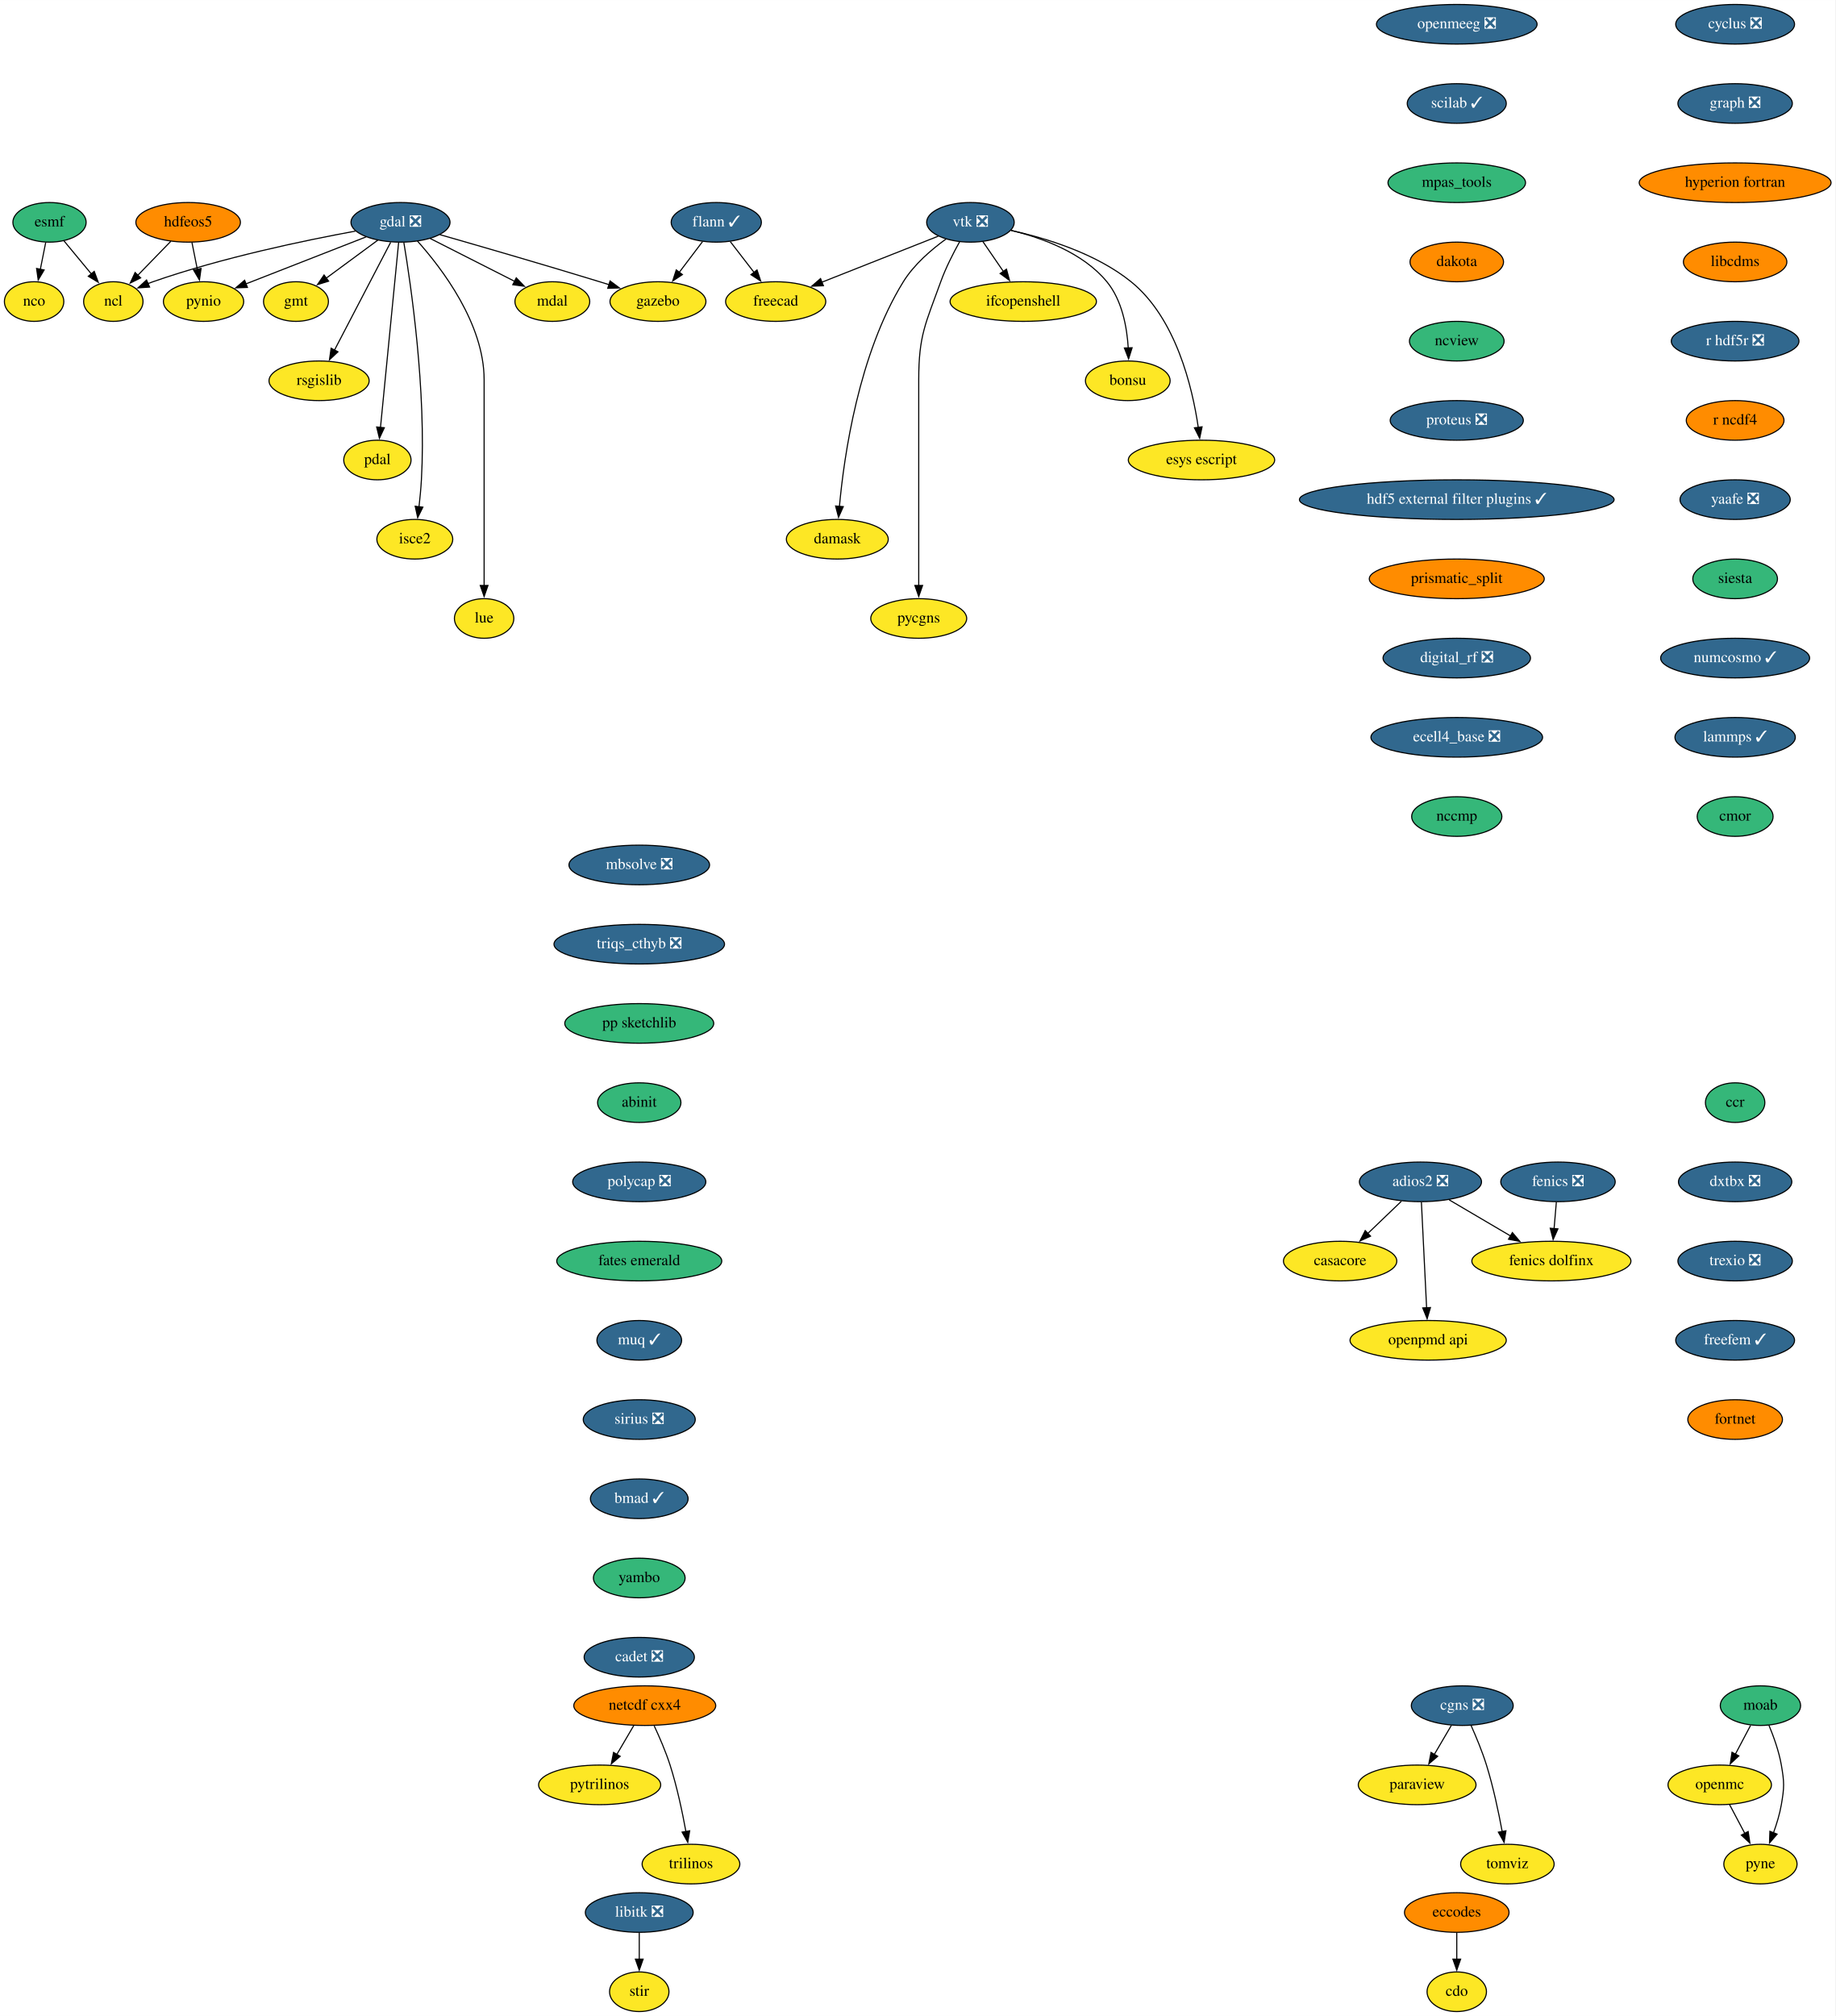
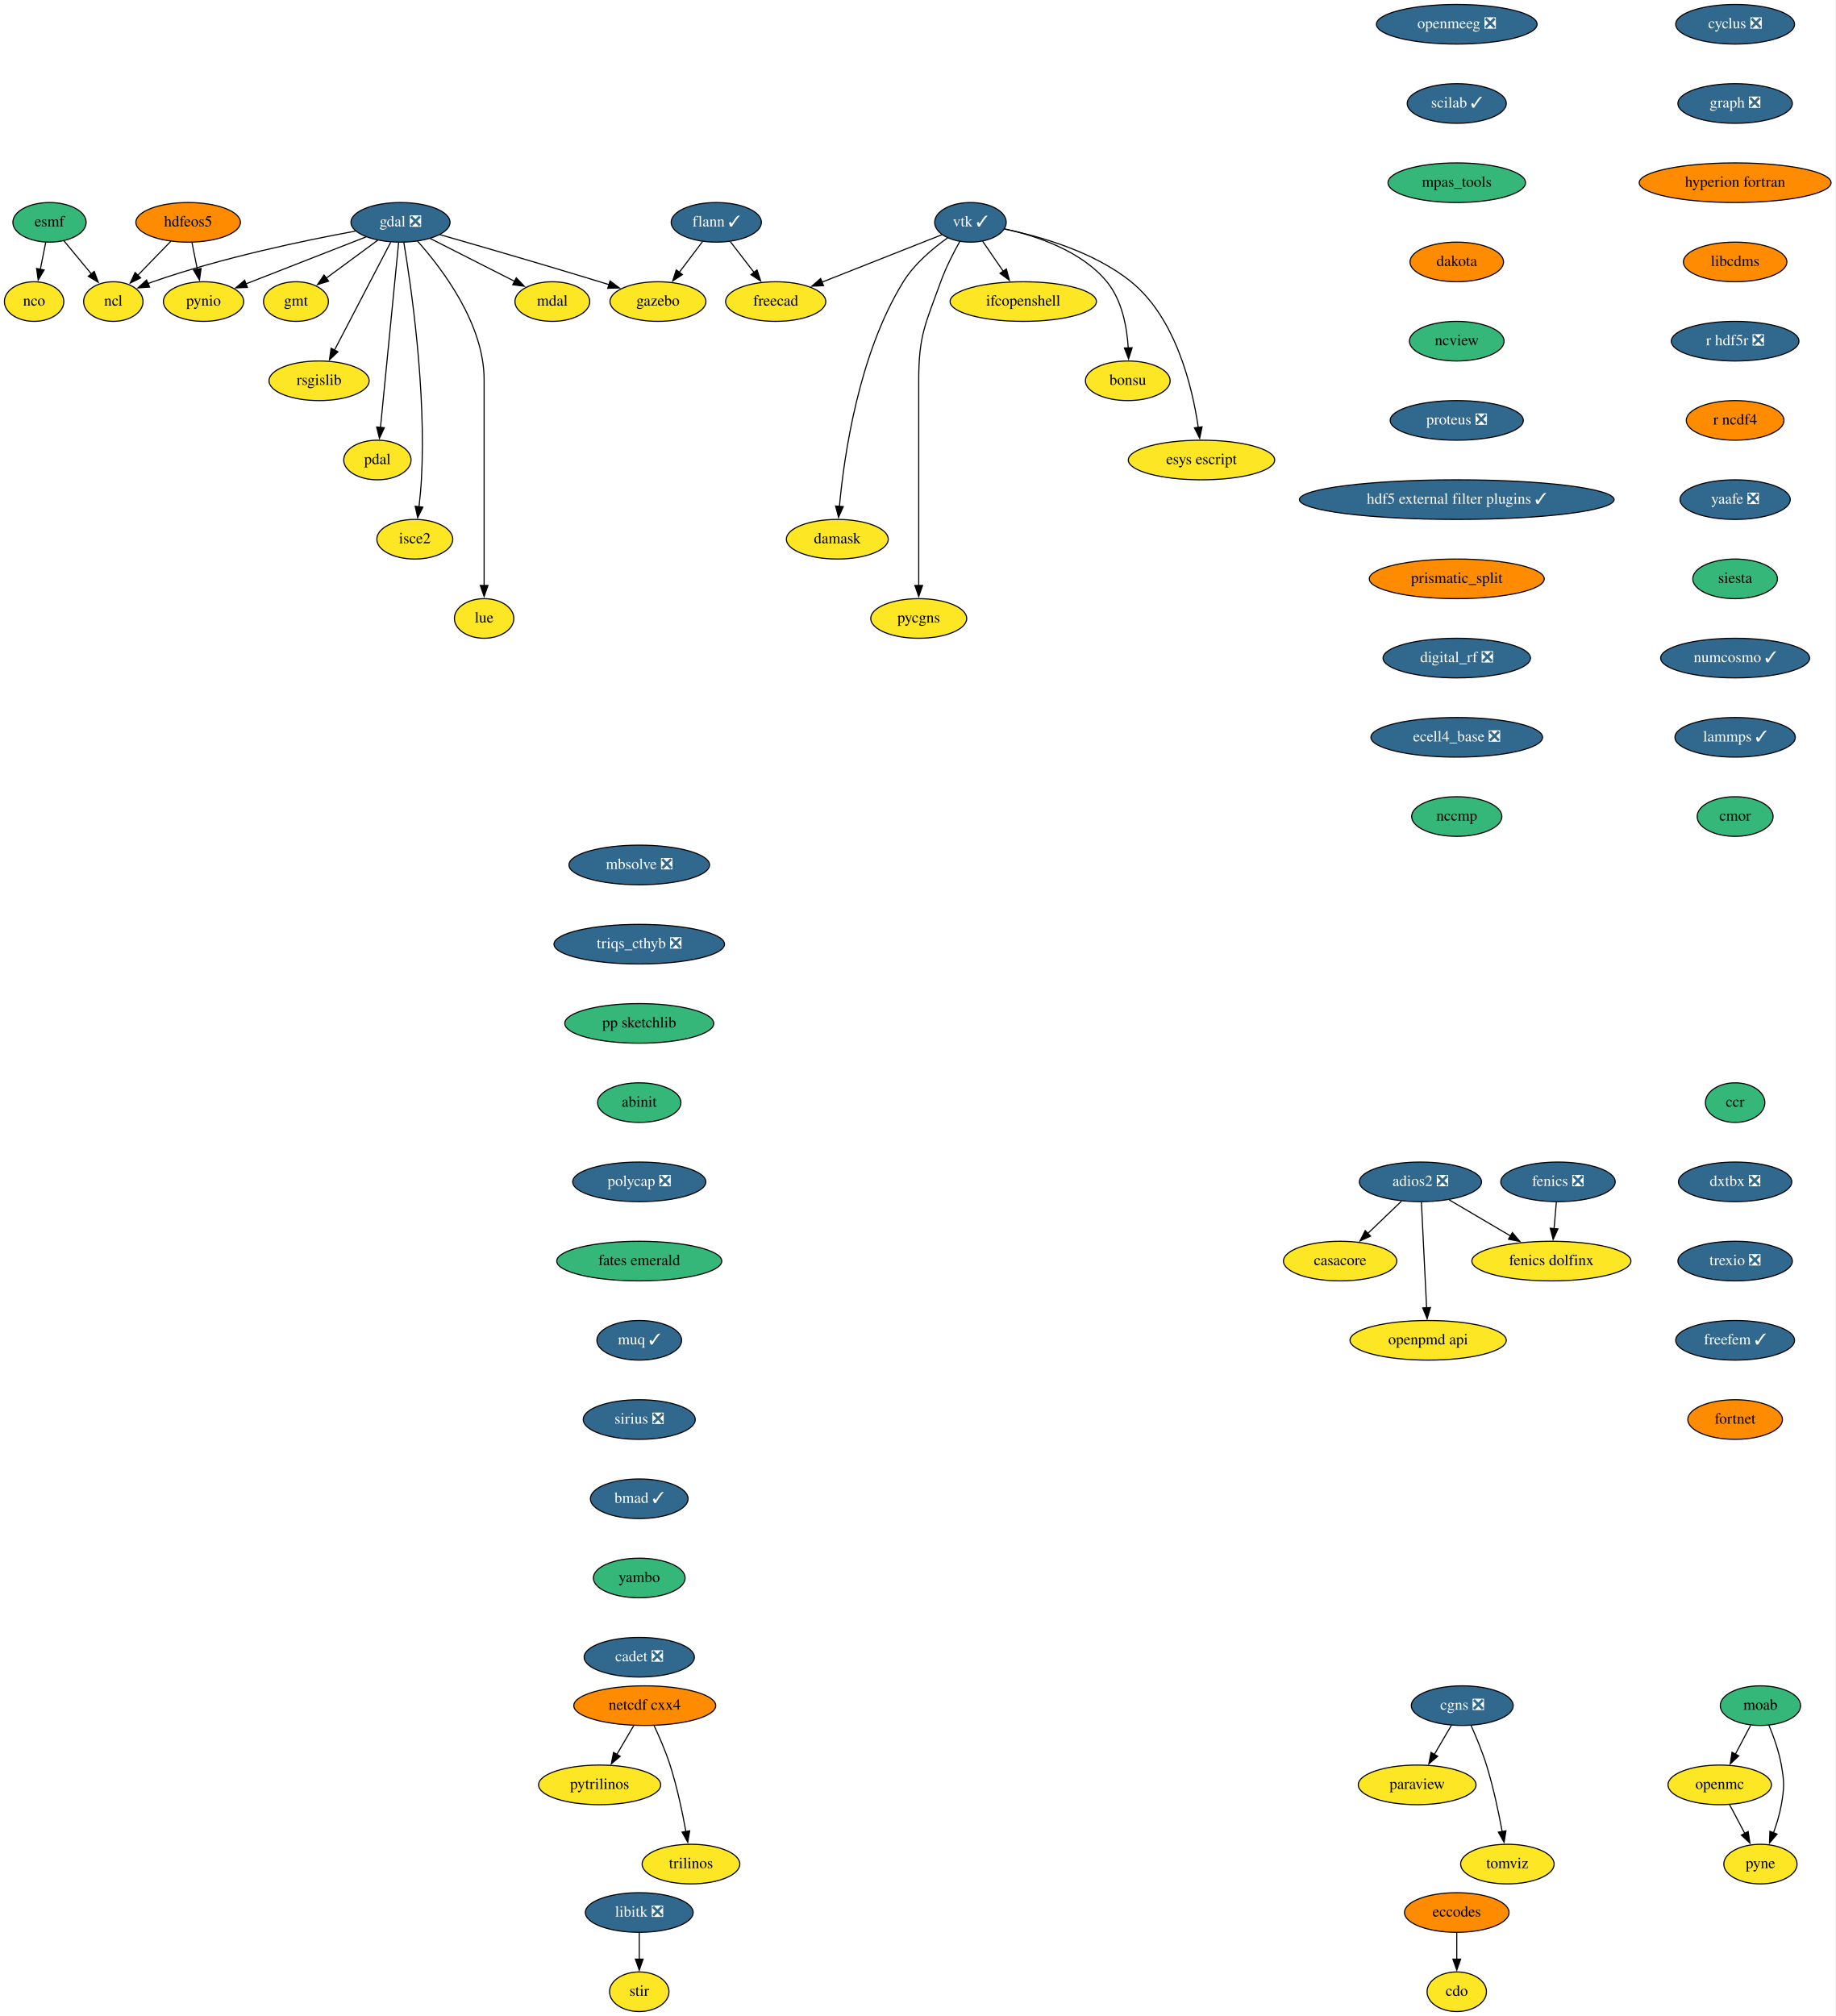
<svg xmlns="http://www.w3.org/2000/svg" xmlns:xlink="http://www.w3.org/1999/xlink" width="1668pt" height="1832pt" viewBox="0.00 0.00 1668.09 1832.00">
  <g id="graph0" class="graph" transform="scale(1 1) rotate(0) translate(4 1828)">
    <polygon fill="white" stroke="none" points="-4,4 -4,-1828 1664.09,-1828 1664.09,4 -4,4" />
    <g id="node1" class="node">
      <g id="a_node1">
        <a xlink:href="https://github.com/conda-forge/casacore-feedstock" xlink:title="casacore">
          <ellipse fill="#fde725" stroke="black" cx="1214" cy="-682" rx="51.5" ry="18" />
          <text text-anchor="middle" x="1214" y="-678.3" font-family="Times,serif" font-size="14.00">casacore</text>
        </a>
      </g>
    </g>
    <g id="node2" class="node">
      <g id="a_node2">
        <a xlink:href="https://github.com/conda-forge/cdo-feedstock" xlink:title="cdo">
          <ellipse fill="#fde725" stroke="black" cx="1320" cy="-18" rx="27" ry="18" />
          <text text-anchor="middle" x="1320" y="-14.3" font-family="Times,serif" font-size="14.00">cdo</text>
        </a>
      </g>
    </g>
    <g id="node3" class="node">
      <g id="a_node3">
        <a xlink:href="https://github.com/conda-forge/cyclus-feedstock/pull/67" xlink:title="cyclus ❎">
          <ellipse fill="#31688e" stroke="black" cx="1573" cy="-1806" rx="54" ry="18" />
          <text text-anchor="middle" x="1573" y="-1802.3" font-family="Times,serif" font-size="14.00" fill="white">cyclus ❎</text>
        </a>
      </g>
    </g>
    <g id="node4" class="node">
      <g id="a_node4">
        <a xlink:href="https://github.com/conda-forge/graph-feedstock/pull/8" xlink:title="graph ❎">
          <ellipse fill="#31688e" stroke="black" cx="1573" cy="-1734" rx="52" ry="18" />
          <text text-anchor="middle" x="1573" y="-1730.3" font-family="Times,serif" font-size="14.00" fill="white">graph ❎</text>
        </a>
      </g>
    </g>
    <g id="node22" class="node">
      <g id="a_node22">
        <a xlink:href="https://github.com/conda-forge/hyperion-fortran-feedstock" xlink:title="hyperion fortran">
          <ellipse fill="#ff8c00" stroke="black" cx="1573" cy="-1662" rx="87.18" ry="18" />
          <text text-anchor="middle" x="1573" y="-1658.3" font-family="Times,serif" font-size="14.00">hyperion fortran</text>
        </a>
      </g>
    </g>
    <g id="node5" class="node">
      <g id="a_node5">
        <a xlink:href="https://github.com/conda-forge/eccodes-feedstock" xlink:title="eccodes">
          <ellipse fill="#ff8c00" stroke="black" cx="1320" cy="-90" rx="47.5" ry="18" />
          <text text-anchor="middle" x="1320" y="-86.3" font-family="Times,serif" font-size="14.00">eccodes</text>
        </a>
      </g>
    </g>
    <g id="edge2" class="edge">
      <path fill="none" stroke="black" d="M1320,-71.7C1320,-64.41 1320,-55.73 1320,-47.54" />
      <polygon fill="black" stroke="black" points="1323.5,-47.62 1320,-37.62 1316.5,-47.62 1323.5,-47.62" />
    </g>
    <g id="node6" class="node">
      <g id="a_node6">
        <a xlink:href="https://github.com/conda-forge/esmf-feedstock" xlink:title="esmf">
          <ellipse fill="#35b779" stroke="black" cx="41" cy="-1626" rx="33.29" ry="18" />
          <text text-anchor="middle" x="41" y="-1622.3" font-family="Times,serif" font-size="14.00">esmf</text>
        </a>
      </g>
    </g>
    <g id="node7" class="node">
      <g id="a_node7">
        <a xlink:href="https://github.com/conda-forge/ncl-feedstock" xlink:title="ncl">
          <ellipse fill="#fde725" stroke="black" cx="99" cy="-1554" rx="27" ry="18" />
          <text text-anchor="middle" x="99" y="-1550.3" font-family="Times,serif" font-size="14.00">ncl</text>
        </a>
      </g>
    </g>
    <g id="edge3" class="edge">
      <path fill="none" stroke="black" d="M54.16,-1609.12C61.53,-1600.22 70.87,-1588.95 79.11,-1579" />
      <polygon fill="black" stroke="black" points="81.64,-1581.44 85.32,-1571.51 76.25,-1576.97 81.64,-1581.44" />
    </g>
    <g id="node8" class="node">
      <g id="a_node8">
        <a xlink:href="https://github.com/conda-forge/nco-feedstock" xlink:title="nco">
          <ellipse fill="#fde725" stroke="black" cx="27" cy="-1554" rx="27" ry="18" />
          <text text-anchor="middle" x="27" y="-1550.3" font-family="Times,serif" font-size="14.00">nco</text>
        </a>
      </g>
    </g>
    <g id="edge4" class="edge">
      <path fill="none" stroke="black" d="M37.54,-1607.7C36.06,-1600.32 34.3,-1591.52 32.65,-1583.25" />
      <polygon fill="black" stroke="black" points="36.11,-1582.71 30.72,-1573.59 29.25,-1584.08 36.11,-1582.71" />
    </g>
    <g id="node9" class="node">
      <g id="a_node9">
        <a xlink:href="https://github.com/conda-forge/fenics-feedstock/pull/174" xlink:title="fenics ❎">
          <ellipse fill="#31688e" stroke="black" cx="1412" cy="-754" rx="52" ry="18" />
          <text text-anchor="middle" x="1412" y="-750.3" font-family="Times,serif" font-size="14.00" fill="white">fenics ❎</text>
        </a>
      </g>
    </g>
    <g id="node10" class="node">
      <g id="a_node10">
        <a xlink:href="https://github.com/conda-forge/fenics-dolfinx-feedstock" xlink:title="fenics dolfinx">
          <ellipse fill="#fde725" stroke="black" cx="1406" cy="-682" rx="72.29" ry="18" />
          <text text-anchor="middle" x="1406" y="-678.3" font-family="Times,serif" font-size="14.00">fenics dolfinx</text>
        </a>
      </g>
    </g>
    <g id="edge5" class="edge">
      <path fill="none" stroke="black" d="M1410.52,-735.7C1409.89,-728.41 1409.15,-719.73 1408.45,-711.54" />
      <polygon fill="black" stroke="black" points="1411.94,-711.28 1407.6,-701.61 1404.96,-711.87 1411.94,-711.28" />
    </g>
    <g id="node11" class="node">
      <g id="a_node11">
        <a xlink:href="https://github.com/conda-forge/flann-feedstock/pull/35" xlink:title="flann ✓">
          <ellipse fill="#31688e" stroke="black" cx="647" cy="-1626" rx="41" ry="18" />
          <text text-anchor="middle" x="647" y="-1622.3" font-family="Times,serif" font-size="14.00" fill="white">flann ✓</text>
        </a>
      </g>
    </g>
    <g id="node12" class="node">
      <g id="a_node12">
        <a xlink:href="https://github.com/conda-forge/freecad-feedstock" xlink:title="freecad">
          <ellipse fill="#fde725" stroke="black" cx="701" cy="-1554" rx="45.5" ry="18" />
          <text text-anchor="middle" x="701" y="-1550.3" font-family="Times,serif" font-size="14.00">freecad</text>
        </a>
      </g>
    </g>
    <g id="edge6" class="edge">
      <path fill="none" stroke="black" d="M659.8,-1608.41C666.25,-1600.04 674.22,-1589.71 681.43,-1580.37" />
      <polygon fill="black" stroke="black" points="684.03,-1582.72 687.37,-1572.67 678.49,-1578.45 684.03,-1582.72" />
    </g>
    <g id="node13" class="node">
      <g id="a_node13">
        <a xlink:href="https://github.com/conda-forge/gazebo-feedstock" xlink:title="gazebo">
          <ellipse fill="#fde725" stroke="black" cx="594" cy="-1554" rx="43.59" ry="18" />
          <text text-anchor="middle" x="594" y="-1550.3" font-family="Times,serif" font-size="14.00">gazebo</text>
        </a>
      </g>
    </g>
    <g id="edge7" class="edge">
      <path fill="none" stroke="black" d="M634.44,-1608.41C628.1,-1600.04 620.28,-1589.71 613.21,-1580.37" />
      <polygon fill="black" stroke="black" points="616.21,-1578.54 607.38,-1572.68 610.63,-1582.76 616.21,-1578.54" />
    </g>
    <g id="node14" class="node">
      <g id="a_node14">
        <a xlink:href="https://github.com/conda-forge/gdal-feedstock/pull/738" xlink:title="gdal ❎">
          <ellipse fill="#31688e" stroke="black" cx="360" cy="-1626" rx="45" ry="18" />
          <text text-anchor="middle" x="360" y="-1622.3" font-family="Times,serif" font-size="14.00" fill="white">gdal ❎</text>
        </a>
      </g>
    </g>
    <g id="edge8" class="edge">
      <path fill="none" stroke="black" d="M319.03,-1618.03C273.37,-1609.65 197.7,-1593.92 135,-1572 133.45,-1571.46 131.88,-1570.87 130.3,-1570.25" />
      <polygon fill="black" stroke="black" points="131.97,-1567.16 121.4,-1566.42 129.2,-1573.59 131.97,-1567.16" />
    </g>
    <g id="edge9" class="edge">
      <path fill="none" stroke="black" d="M395.8,-1614.81C432.37,-1604.33 490.76,-1587.41 541,-1572 543.75,-1571.16 546.57,-1570.28 549.42,-1569.39" />
      <polygon fill="black" stroke="black" points="550.47,-1572.73 558.95,-1566.38 548.36,-1566.05 550.47,-1572.73" />
    </g>
    <g id="node15" class="node">
      <g id="a_node15">
        <a xlink:href="https://github.com/conda-forge/gmt-feedstock" xlink:title="gmt">
          <ellipse fill="#fde725" stroke="black" cx="265" cy="-1554" rx="29.5" ry="18" />
          <text text-anchor="middle" x="265" y="-1550.3" font-family="Times,serif" font-size="14.00">gmt</text>
        </a>
      </g>
    </g>
    <g id="edge10" class="edge">
      <path fill="none" stroke="black" d="M339.39,-1609.81C325.56,-1599.62 307.2,-1586.09 292.18,-1575.02" />
      <polygon fill="black" stroke="black" points="294.67,-1572.52 284.54,-1569.4 290.52,-1578.15 294.67,-1572.52" />
    </g>
    <g id="node16" class="node">
      <g id="a_node16">
        <a xlink:href="https://github.com/conda-forge/pynio-feedstock" xlink:title="pynio">
          <ellipse fill="#fde725" stroke="black" cx="181" cy="-1554" rx="36.5" ry="18" />
          <text text-anchor="middle" x="181" y="-1550.3" font-family="Times,serif" font-size="14.00">pynio</text>
        </a>
      </g>
    </g>
    <g id="edge11" class="edge">
      <path fill="none" stroke="black" d="M328.82,-1612.81C298.4,-1600.91 252.07,-1582.79 219.4,-1570.02" />
      <polygon fill="black" stroke="black" points="220.88,-1566.84 210.29,-1566.46 218.33,-1573.36 220.88,-1566.84" />
    </g>
    <g id="node17" class="node">
      <g id="a_node17">
        <a xlink:href="https://github.com/conda-forge/rsgislib-feedstock" xlink:title="rsgislib">
          <ellipse fill="#fde725" stroke="black" cx="286" cy="-1482" rx="45.5" ry="18" />
          <text text-anchor="middle" x="286" y="-1478.3" font-family="Times,serif" font-size="14.00">rsgislib</text>
        </a>
      </g>
    </g>
    <g id="edge12" class="edge">
      <path fill="none" stroke="black" d="M351.07,-1607.87C338.39,-1583.54 315.04,-1538.73 300.03,-1509.93" />
      <polygon fill="black" stroke="black" points="303.15,-1508.34 295.43,-1501.09 296.95,-1511.58 303.15,-1508.34" />
    </g>
    <g id="node18" class="node">
      <g id="a_node18">
        <a xlink:href="https://github.com/conda-forge/pdal-feedstock" xlink:title="pdal">
          <ellipse fill="#fde725" stroke="black" cx="339" cy="-1410" rx="30.59" ry="18" />
          <text text-anchor="middle" x="339" y="-1406.3" font-family="Times,serif" font-size="14.00">pdal</text>
        </a>
      </g>
    </g>
    <g id="edge13" class="edge">
      <path fill="none" stroke="black" d="M358.32,-1607.85C354.72,-1571.14 346.23,-1484.66 341.8,-1439.53" />
      <polygon fill="black" stroke="black" points="345.3,-1439.35 340.84,-1429.74 338.33,-1440.03 345.3,-1439.35" />
    </g>
    <g id="node19" class="node">
      <g id="a_node19">
        <a xlink:href="https://github.com/conda-forge/isce2-feedstock" xlink:title="isce2">
          <ellipse fill="#fde725" stroke="black" cx="373" cy="-1338" rx="34.5" ry="18" />
          <text text-anchor="middle" x="373" y="-1334.3" font-family="Times,serif" font-size="14.00">isce2</text>
        </a>
      </g>
    </g>
    <g id="edge14" class="edge">
      <path fill="none" stroke="black" d="M363.03,-1607.77C369.47,-1569.18 383.56,-1472.84 379,-1392 378.55,-1384.02 377.72,-1375.39 376.82,-1367.47" />
      <polygon fill="black" stroke="black" points="380.31,-1367.15 375.62,-1357.65 373.36,-1368 380.31,-1367.15" />
    </g>
    <g id="node20" class="node">
      <g id="a_node20">
        <a xlink:href="https://github.com/conda-forge/lue-feedstock" xlink:title="lue">
          <ellipse fill="#fde725" stroke="black" cx="436" cy="-1266" rx="27" ry="18" />
          <text text-anchor="middle" x="436" y="-1262.3" font-family="Times,serif" font-size="14.00">lue</text>
        </a>
      </g>
    </g>
    <g id="edge15" class="edge">
      <path fill="none" stroke="black" d="M375.38,-1609.02C397.59,-1584.19 436,-1533.89 436,-1483 436,-1483 436,-1483 436,-1409 436,-1369.74 436,-1324.38 436,-1295.69" />
      <polygon fill="black" stroke="black" points="439.5,-1296 436,-1286 432.5,-1296 439.5,-1296" />
    </g>
    <g id="node21" class="node">
      <g id="a_node21">
        <a xlink:href="https://github.com/conda-forge/mdal-feedstock" xlink:title="mdal">
          <ellipse fill="#fde725" stroke="black" cx="498" cy="-1554" rx="34" ry="18" />
          <text text-anchor="middle" x="498" y="-1550.3" font-family="Times,serif" font-size="14.00">mdal</text>
        </a>
      </g>
    </g>
    <g id="edge16" class="edge">
      <path fill="none" stroke="black" d="M386.94,-1611.34C408.94,-1600.18 440.17,-1584.34 463.91,-1572.29" />
      <polygon fill="black" stroke="black" points="465.22,-1575.55 472.55,-1567.91 462.05,-1569.31 465.22,-1575.55" />
    </g>
    <g id="node24" class="node">
      <g id="a_node24">
        <a xlink:href="https://github.com/conda-forge/libcdms-feedstock" xlink:title="libcdms">
          <ellipse fill="#ff8c00" stroke="black" cx="1573" cy="-1590" rx="47" ry="18" />
          <text text-anchor="middle" x="1573" y="-1586.3" font-family="Times,serif" font-size="14.00">libcdms</text>
        </a>
      </g>
    </g>
    <g id="node23" class="node">
      <g id="a_node23">
        <a xlink:href="https://github.com/conda-forge/hdfeos5-feedstock" xlink:title="hdfeos5">
          <ellipse fill="#ff8c00" stroke="black" cx="167" cy="-1626" rx="47.5" ry="18" />
          <text text-anchor="middle" x="167" y="-1622.3" font-family="Times,serif" font-size="14.00">hdfeos5</text>
        </a>
      </g>
    </g>
    <g id="edge18" class="edge">
      <path fill="none" stroke="black" d="M151.23,-1608.76C142.28,-1599.55 130.94,-1587.87 121.11,-1577.76" />
      <polygon fill="black" stroke="black" points="123.83,-1575.54 114.35,-1570.8 118.81,-1580.41 123.83,-1575.54" />
    </g>
    <g id="edge19" class="edge">
      <path fill="none" stroke="black" d="M170.46,-1607.7C171.94,-1600.32 173.7,-1591.52 175.35,-1583.25" />
      <polygon fill="black" stroke="black" points="178.75,-1584.08 177.28,-1573.59 171.89,-1582.71 178.75,-1584.08" />
    </g>
    <g id="node25" class="node">
      <g id="a_node25">
        <a xlink:href="https://github.com/conda-forge/r-hdf5r-feedstock/pull/28" xlink:title="r hdf5r ❎">
          <ellipse fill="#31688e" stroke="black" cx="1573" cy="-1518" rx="58" ry="18" />
          <text text-anchor="middle" x="1573" y="-1514.3" font-family="Times,serif" font-size="14.00" fill="white">r hdf5r ❎</text>
        </a>
      </g>
    </g>
    <g id="node35" class="node">
      <g id="a_node35">
        <a xlink:href="https://github.com/conda-forge/r-ncdf4-feedstock" xlink:title="r ncdf4">
          <ellipse fill="#ff8c00" stroke="black" cx="1573" cy="-1446" rx="44.39" ry="18" />
          <text text-anchor="middle" x="1573" y="-1442.3" font-family="Times,serif" font-size="14.00">r ncdf4</text>
        </a>
      </g>
    </g>
    <g id="node26" class="node">
      <g id="a_node26">
        <a xlink:href="https://github.com/conda-forge/libitk-feedstock/pull/81" xlink:title="libitk ❎">
          <ellipse fill="#31688e" stroke="black" cx="577" cy="-90" rx="48.99" ry="18" />
          <text text-anchor="middle" x="577" y="-86.3" font-family="Times,serif" font-size="14.00" fill="white">libitk ❎</text>
        </a>
      </g>
    </g>
    <g id="node27" class="node">
      <g id="a_node27">
        <a xlink:href="https://github.com/conda-forge/stir-feedstock" xlink:title="stir">
          <ellipse fill="#fde725" stroke="black" cx="577" cy="-18" rx="27" ry="18" />
          <text text-anchor="middle" x="577" y="-14.3" font-family="Times,serif" font-size="14.00">stir</text>
        </a>
      </g>
    </g>
    <g id="edge22" class="edge">
      <path fill="none" stroke="black" d="M577,-71.7C577,-64.41 577,-55.73 577,-47.54" />
      <polygon fill="black" stroke="black" points="580.5,-47.62 577,-37.62 573.5,-47.62 580.5,-47.62" />
    </g>
    <g id="node28" class="node">
      <g id="a_node28">
        <a xlink:href="https://github.com/conda-forge/moab-feedstock" xlink:title="moab">
          <ellipse fill="#35b779" stroke="black" cx="1596" cy="-278" rx="36.5" ry="18" />
          <text text-anchor="middle" x="1596" y="-274.3" font-family="Times,serif" font-size="14.00">moab</text>
        </a>
      </g>
    </g>
    <g id="node29" class="node">
      <g id="a_node29">
        <a xlink:href="https://github.com/conda-forge/openmc-feedstock" xlink:title="openmc">
          <ellipse fill="#fde725" stroke="black" cx="1559" cy="-206" rx="47" ry="18" />
          <text text-anchor="middle" x="1559" y="-202.3" font-family="Times,serif" font-size="14.00">openmc</text>
        </a>
      </g>
    </g>
    <g id="edge23" class="edge">
      <path fill="none" stroke="black" d="M1587.04,-260.05C1582.86,-252.14 1577.79,-242.54 1573.11,-233.69" />
      <polygon fill="black" stroke="black" points="1576.35,-232.33 1568.58,-225.13 1570.16,-235.6 1576.35,-232.33" />
    </g>
    <g id="node30" class="node">
      <g id="a_node30">
        <a xlink:href="https://github.com/conda-forge/pyne-feedstock" xlink:title="pyne">
          <ellipse fill="#fde725" stroke="black" cx="1596" cy="-134" rx="33.29" ry="18" />
          <text text-anchor="middle" x="1596" y="-130.3" font-family="Times,serif" font-size="14.00">pyne</text>
        </a>
      </g>
    </g>
    <g id="edge24" class="edge">
      <path fill="none" stroke="black" d="M1603.7,-260.22C1607.96,-249.99 1612.82,-236.52 1615,-224 1617.74,-208.24 1617.74,-203.76 1615,-188 1613.52,-179.49 1610.8,-170.54 1607.87,-162.47" />
      <polygon fill="black" stroke="black" points="1611.14,-161.23 1604.25,-153.19 1604.62,-163.78 1611.14,-161.23" />
    </g>
    <g id="edge25" class="edge">
      <path fill="none" stroke="black" d="M1567.96,-188.05C1572.14,-180.14 1577.21,-170.54 1581.89,-161.69" />
      <polygon fill="black" stroke="black" points="1584.84,-163.6 1586.42,-153.13 1578.65,-160.33 1584.84,-163.6" />
    </g>
    <g id="node31" class="node">
      <g id="a_node31">
        <a xlink:href="https://github.com/conda-forge/netcdf-cxx4-feedstock" xlink:title="netcdf cxx4">
          <ellipse fill="#ff8c00" stroke="black" cx="582" cy="-278" rx="64.5" ry="18" />
          <text text-anchor="middle" x="582" y="-274.3" font-family="Times,serif" font-size="14.00">netcdf cxx4</text>
        </a>
      </g>
    </g>
    <g id="node32" class="node">
      <g id="a_node32">
        <a xlink:href="https://github.com/conda-forge/pytrilinos-feedstock" xlink:title="pytrilinos">
          <ellipse fill="#fde725" stroke="black" cx="541" cy="-206" rx="55.49" ry="18" />
          <text text-anchor="middle" x="541" y="-202.3" font-family="Times,serif" font-size="14.00">pytrilinos</text>
        </a>
      </g>
    </g>
    <g id="edge26" class="edge">
      <path fill="none" stroke="black" d="M572.08,-260.05C567.44,-252.14 561.82,-242.54 556.63,-233.69" />
      <polygon fill="black" stroke="black" points="559.67,-231.95 551.6,-225.1 553.63,-235.49 559.67,-231.95" />
    </g>
    <g id="node33" class="node">
      <g id="a_node33">
        <a xlink:href="https://github.com/conda-forge/trilinos-feedstock" xlink:title="trilinos">
          <ellipse fill="#fde725" stroke="black" cx="624" cy="-134" rx="44.39" ry="18" />
          <text text-anchor="middle" x="624" y="-130.3" font-family="Times,serif" font-size="14.00">trilinos</text>
        </a>
      </g>
    </g>
    <g id="edge27" class="edge">
      <path fill="none" stroke="black" d="M590.56,-259.67C595.33,-249.48 601.08,-236.23 605,-224 611.34,-204.19 616.18,-181.23 619.39,-163.59" />
      <polygon fill="black" stroke="black" points="622.83,-164.27 621.09,-153.82 615.93,-163.07 622.83,-164.27" />
    </g>
    <g id="node34" class="node">
      <g id="a_node34">
        <a xlink:href="https://github.com/conda-forge/paraview-feedstock" xlink:title="paraview">
          <ellipse fill="#fde725" stroke="black" cx="1284" cy="-206" rx="53.5" ry="18" />
          <text text-anchor="middle" x="1284" y="-202.3" font-family="Times,serif" font-size="14.00">paraview</text>
        </a>
      </g>
    </g>
    <g id="node36" class="node">
      <g id="a_node36">
        <a xlink:href="https://github.com/conda-forge/yaafe-feedstock/pull/22" xlink:title="yaafe ❎">
          <ellipse fill="#31688e" stroke="black" cx="1573" cy="-1374" rx="50.09" ry="18" />
          <text text-anchor="middle" x="1573" y="-1370.3" font-family="Times,serif" font-size="14.00" fill="white">yaafe ❎</text>
        </a>
      </g>
    </g>
    <g id="node37" class="node">
      <g id="a_node37">
        <a xlink:href="https://github.com/conda-forge/siesta-feedstock" xlink:title="siesta">
          <ellipse fill="#35b779" stroke="black" cx="1573" cy="-1302" rx="38.5" ry="18" />
          <text text-anchor="middle" x="1573" y="-1298.3" font-family="Times,serif" font-size="14.00">siesta</text>
        </a>
      </g>
    </g>
    <g id="node38" class="node">
      <g id="a_node38">
        <a xlink:href="https://github.com/conda-forge/numcosmo-feedstock/pull/32" xlink:title="numcosmo ✓">
          <ellipse fill="#31688e" stroke="black" cx="1573" cy="-1230" rx="67.69" ry="18" />
          <text text-anchor="middle" x="1573" y="-1226.3" font-family="Times,serif" font-size="14.00" fill="white">numcosmo ✓</text>
        </a>
      </g>
    </g>
    <g id="node45" class="node">
      <g id="a_node45">
        <a xlink:href="https://github.com/conda-forge/lammps-feedstock/pull/139" xlink:title="lammps ✓">
          <ellipse fill="#31688e" stroke="black" cx="1573" cy="-1158" rx="54.69" ry="18" />
          <text text-anchor="middle" x="1573" y="-1154.3" font-family="Times,serif" font-size="14.00" fill="white">lammps ✓</text>
        </a>
      </g>
    </g>
    <g id="node39" class="node">
      <g id="a_node39">
-         <a xlink:href="https://github.com/conda-forge/vtk-feedstock/pull/289" xlink:title="vtk ❎">
-           <ellipse fill="#31688e" stroke="black" cx="878" cy="-1626" rx="39.79" ry="18" />
-           <text text-anchor="middle" x="878" y="-1622.3" font-family="Times,serif" font-size="14.00" fill="white">vtk ❎</text>
+         <a xlink:href="https://github.com/conda-forge/vtk-feedstock/pull/289" xlink:title="vtk ✓">
+           <ellipse fill="#31688e" stroke="black" cx="878" cy="-1626" rx="32.5" ry="18" />
+           <text text-anchor="middle" x="878" y="-1622.3" font-family="Times,serif" font-size="14.00" fill="white">vtk ✓</text>
        </a>
      </g>
    </g>
    <g id="edge32" class="edge">
-       <path fill="none" stroke="black" d="M848.77,-1613.44C819.93,-1602.03 775.53,-1584.47 742.93,-1571.58" />
-       <polygon fill="black" stroke="black" points="744.35,-1568.38 733.77,-1567.96 741.78,-1574.89 744.35,-1568.38" />
+       <path fill="none" stroke="black" d="M852.26,-1614.82C823.63,-1603.5 776.93,-1585.03 742.98,-1571.6" />
+       <polygon fill="black" stroke="black" points="744.44,-1568.42 733.85,-1567.99 741.87,-1574.93 744.44,-1568.42" />
    </g>
    <g id="node40" class="node">
      <g id="a_node40">
        <a xlink:href="https://github.com/conda-forge/ifcopenshell-feedstock" xlink:title="ifcopenshell">
          <ellipse fill="#fde725" stroke="black" cx="926" cy="-1554" rx="66.5" ry="18" />
          <text text-anchor="middle" x="926" y="-1550.3" font-family="Times,serif" font-size="14.00">ifcopenshell</text>
        </a>
      </g>
    </g>
    <g id="edge33" class="edge">
-       <path fill="none" stroke="black" d="M889.38,-1608.41C894.91,-1600.34 901.7,-1590.43 907.93,-1581.35" />
-       <polygon fill="black" stroke="black" points="910.75,-1583.43 913.52,-1573.2 904.98,-1579.47 910.75,-1583.43" />
+       <path fill="none" stroke="black" d="M889.13,-1608.76C894.66,-1600.7 901.49,-1590.74 907.76,-1581.6" />
+       <polygon fill="black" stroke="black" points="910.63,-1583.6 913.4,-1573.37 904.86,-1579.64 910.63,-1583.6" />
    </g>
    <g id="node41" class="node">
      <g id="a_node41">
        <a xlink:href="https://github.com/conda-forge/bonsu-feedstock" xlink:title="bonsu">
          <ellipse fill="#fde725" stroke="black" cx="1021" cy="-1482" rx="38.5" ry="18" />
          <text text-anchor="middle" x="1021" y="-1478.3" font-family="Times,serif" font-size="14.00">bonsu</text>
        </a>
      </g>
    </g>
    <g id="edge34" class="edge">
-       <path fill="none" stroke="black" d="M914.98,-1618.67C943,-1611.92 980.28,-1598.39 1002,-1572 1015.82,-1555.21 1020.27,-1530.74 1021.43,-1511.71" />
+       <path fill="none" stroke="black" d="M909.08,-1620.03C937.56,-1613.8 978.72,-1600.29 1002,-1572 1015.82,-1555.21 1020.27,-1530.74 1021.43,-1511.71" />
      <polygon fill="black" stroke="black" points="1024.93,-1512.02 1021.74,-1501.92 1017.93,-1511.8 1024.93,-1512.02" />
    </g>
    <g id="node42" class="node">
      <g id="a_node42">
        <a xlink:href="https://github.com/conda-forge/esys-escript-feedstock" xlink:title="esys escript">
          <ellipse fill="#fde725" stroke="black" cx="1088" cy="-1410" rx="66.5" ry="18" />
          <text text-anchor="middle" x="1088" y="-1406.3" font-family="Times,serif" font-size="14.00">esys escript</text>
        </a>
      </g>
    </g>
    <g id="edge35" class="edge">
-       <path fill="none" stroke="black" d="M914.93,-1618.63C946.64,-1611.63 992.13,-1597.78 1024,-1572 1064.76,-1539.03 1079.68,-1476.32 1085.06,-1439.65" />
+       <path fill="none" stroke="black" d="M908.86,-1619.92C940.59,-1613.4 990.04,-1599.48 1024,-1572 1064.76,-1539.03 1079.68,-1476.32 1085.06,-1439.65" />
      <polygon fill="black" stroke="black" points="1088.52,-1440.17 1086.34,-1429.8 1081.58,-1439.26 1088.52,-1440.17" />
    </g>
    <g id="node43" class="node">
      <g id="a_node43">
        <a xlink:href="https://github.com/conda-forge/damask-feedstock" xlink:title="damask">
          <ellipse fill="#fde725" stroke="black" cx="757" cy="-1338" rx="46.29" ry="18" />
          <text text-anchor="middle" x="757" y="-1334.3" font-family="Times,serif" font-size="14.00">damask</text>
        </a>
      </g>
    </g>
    <g id="edge36" class="edge">
-       <path fill="none" stroke="black" d="M855.78,-1610.83C842.65,-1601.35 826.74,-1587.75 817,-1572 776.37,-1506.28 763.13,-1413.89 758.91,-1367.68" />
+       <path fill="none" stroke="black" d="M857.26,-1611.89C843.87,-1602.38 827.11,-1588.35 817,-1572 776.37,-1506.28 763.13,-1413.89 758.91,-1367.68" />
      <polygon fill="black" stroke="black" points="762.42,-1367.64 758.11,-1357.96 755.44,-1368.21 762.42,-1367.64" />
    </g>
    <g id="node44" class="node">
      <g id="a_node44">
        <a xlink:href="https://github.com/conda-forge/pycgns-feedstock" xlink:title="pycgns">
          <ellipse fill="#fde725" stroke="black" cx="831" cy="-1266" rx="43.59" ry="18" />
          <text text-anchor="middle" x="831" y="-1262.3" font-family="Times,serif" font-size="14.00">pycgns</text>
        </a>
      </g>
    </g>
    <g id="edge37" class="edge">
-       <path fill="none" stroke="black" d="M868.13,-1608.3C862.45,-1598.1 855.55,-1584.63 851,-1572 837.25,-1533.86 831,-1523.54 831,-1483 831,-1483 831,-1483 831,-1409 831,-1369.74 831,-1324.38 831,-1295.69" />
+       <path fill="none" stroke="black" d="M868.39,-1608.77C862.66,-1598.51 855.62,-1584.82 851,-1572 837.25,-1533.86 831,-1523.54 831,-1483 831,-1483 831,-1483 831,-1409 831,-1369.74 831,-1324.38 831,-1295.69" />
      <polygon fill="black" stroke="black" points="834.5,-1296 831,-1286 827.5,-1296 834.5,-1296" />
    </g>
    <g id="node46" class="node">
      <g id="a_node46">
        <a xlink:href="https://github.com/conda-forge/cmor-feedstock" xlink:title="cmor">
          <ellipse fill="#35b779" stroke="black" cx="1573" cy="-1086" rx="34.5" ry="18" />
          <text text-anchor="middle" x="1573" y="-1082.3" font-family="Times,serif" font-size="14.00">cmor</text>
        </a>
      </g>
    </g>
    <g id="node47" class="node">
      <g id="a_node47">
        <a xlink:href="https://github.com/conda-forge/openpmd-api-feedstock" xlink:title="openpmd api">
          <ellipse fill="#fde725" stroke="black" cx="1294" cy="-610" rx="71" ry="18" />
          <text text-anchor="middle" x="1294" y="-606.3" font-family="Times,serif" font-size="14.00">openpmd api</text>
        </a>
      </g>
    </g>
    <g id="node48" class="node">
      <g id="a_node48">
        <a xlink:href="https://github.com/conda-forge/openmeeg-feedstock/pull/42" xlink:title="openmeeg ❎">
          <ellipse fill="#31688e" stroke="black" cx="1320" cy="-1806" rx="73" ry="18" />
          <text text-anchor="middle" x="1320" y="-1802.3" font-family="Times,serif" font-size="14.00" fill="white">openmeeg ❎</text>
        </a>
      </g>
    </g>
    <g id="node49" class="node">
      <g id="a_node49">
        <a xlink:href="https://github.com/conda-forge/scilab-feedstock/pull/39" xlink:title="scilab ✓">
          <ellipse fill="#31688e" stroke="black" cx="1320" cy="-1734" rx="45" ry="18" />
          <text text-anchor="middle" x="1320" y="-1730.3" font-family="Times,serif" font-size="14.00" fill="white">scilab ✓</text>
        </a>
      </g>
    </g>
    <g id="node50" class="node">
      <g id="a_node50">
        <a xlink:href="https://github.com/conda-forge/mpas_tools-feedstock" xlink:title="mpas_tools">
          <ellipse fill="#35b779" stroke="black" cx="1320" cy="-1662" rx="62.5" ry="18" />
          <text text-anchor="middle" x="1320" y="-1658.3" font-family="Times,serif" font-size="14.00">mpas_tools</text>
        </a>
      </g>
    </g>
    <g id="node51" class="node">
      <g id="a_node51">
        <a xlink:href="https://github.com/conda-forge/dakota-feedstock" xlink:title="dakota">
          <ellipse fill="#ff8c00" stroke="black" cx="1320" cy="-1590" rx="42.49" ry="18" />
          <text text-anchor="middle" x="1320" y="-1586.3" font-family="Times,serif" font-size="14.00">dakota</text>
        </a>
      </g>
    </g>
    <g id="node55" class="node">
      <g id="a_node55">
        <a xlink:href="https://github.com/conda-forge/ncview-feedstock" xlink:title="ncview">
          <ellipse fill="#35b779" stroke="black" cx="1320" cy="-1518" rx="43" ry="18" />
          <text text-anchor="middle" x="1320" y="-1514.3" font-family="Times,serif" font-size="14.00">ncview</text>
        </a>
      </g>
    </g>
    <g id="node52" class="node">
      <g id="a_node52">
        <a xlink:href="https://github.com/conda-forge/adios2-feedstock/pull/70" xlink:title="adios2 ❎">
          <ellipse fill="#31688e" stroke="black" cx="1287" cy="-754" rx="55.49" ry="18" />
          <text text-anchor="middle" x="1287" y="-750.3" font-family="Times,serif" font-size="14.00" fill="white">adios2 ❎</text>
        </a>
      </g>
    </g>
    <g id="edge43" class="edge">
      <path fill="none" stroke="black" d="M1269.7,-736.41C1260.54,-727.63 1249.13,-716.69 1239.03,-707" />
      <polygon fill="black" stroke="black" points="1241.66,-704.67 1232.02,-700.28 1236.81,-709.72 1241.66,-704.67" />
    </g>
    <g id="edge44" class="edge">
      <path fill="none" stroke="black" d="M1313.12,-737.64C1329.51,-727.99 1350.9,-715.41 1369.03,-704.75" />
      <polygon fill="black" stroke="black" points="1370.56,-707.91 1377.4,-699.82 1367.01,-701.88 1370.56,-707.91" />
    </g>
    <g id="edge45" class="edge">
      <path fill="none" stroke="black" d="M1287.86,-735.59C1289.04,-711.61 1291.18,-668.14 1292.6,-639.42" />
      <polygon fill="black" stroke="black" points="1296.09,-639.78 1293.08,-629.62 1289.09,-639.44 1296.09,-639.78" />
    </g>
    <g id="node53" class="node">
      <g id="a_node53">
        <a xlink:href="https://github.com/conda-forge/cgns-feedstock/pull/27" xlink:title="cgns ❎">
          <ellipse fill="#31688e" stroke="black" cx="1325" cy="-278" rx="46.29" ry="18" />
          <text text-anchor="middle" x="1325" y="-274.3" font-family="Times,serif" font-size="14.00" fill="white">cgns ❎</text>
        </a>
      </g>
    </g>
    <g id="edge46" class="edge">
      <path fill="none" stroke="black" d="M1315.08,-260.05C1310.44,-252.14 1304.82,-242.54 1299.63,-233.69" />
      <polygon fill="black" stroke="black" points="1302.67,-231.95 1294.6,-225.1 1296.63,-235.49 1302.67,-231.95" />
    </g>
    <g id="node54" class="node">
      <g id="a_node54">
        <a xlink:href="https://github.com/conda-forge/tomviz-feedstock" xlink:title="tomviz">
          <ellipse fill="#fde725" stroke="black" cx="1366" cy="-134" rx="42.49" ry="18" />
          <text text-anchor="middle" x="1366" y="-130.3" font-family="Times,serif" font-size="14.00">tomviz</text>
        </a>
      </g>
    </g>
    <g id="edge47" class="edge">
      <path fill="none" stroke="black" d="M1332.94,-260.11C1337.54,-249.84 1343.15,-236.37 1347,-224 1353.18,-204.14 1358.03,-181.18 1361.28,-163.55" />
      <polygon fill="black" stroke="black" points="1364.71,-164.25 1363.01,-153.79 1357.82,-163.03 1364.71,-164.25" />
    </g>
    <g id="node56" class="node">
      <g id="a_node56">
        <a xlink:href="https://github.com/conda-forge/proteus-feedstock/pull/53" xlink:title="proteus ❎">
          <ellipse fill="#31688e" stroke="black" cx="1320" cy="-1446" rx="60.5" ry="18" />
          <text text-anchor="middle" x="1320" y="-1442.3" font-family="Times,serif" font-size="14.00" fill="white">proteus ❎</text>
        </a>
      </g>
    </g>
    <g id="node57" class="node">
      <g id="a_node57">
        <a xlink:href="https://github.com/conda-forge/hdf5-external-filter-plugins-feedstock/pull/19" xlink:title="hdf5 external filter plugins ✓">
          <ellipse fill="#31688e" stroke="black" cx="1320" cy="-1374" rx="143" ry="18" />
          <text text-anchor="middle" x="1320" y="-1370.3" font-family="Times,serif" font-size="14.00" fill="white">hdf5 external filter plugins ✓</text>
        </a>
      </g>
    </g>
    <g id="node58" class="node">
      <g id="a_node58">
        <a xlink:href="https://github.com/conda-forge/prismatic_split-feedstock" xlink:title="prismatic_split">
          <ellipse fill="#ff8c00" stroke="black" cx="1320" cy="-1302" rx="79.5" ry="18" />
          <text text-anchor="middle" x="1320" y="-1298.3" font-family="Times,serif" font-size="14.00">prismatic_split</text>
        </a>
      </g>
    </g>
    <g id="node59" class="node">
      <g id="a_node59">
        <a xlink:href="https://github.com/conda-forge/digital_rf-feedstock/pull/25" xlink:title="digital_rf ❎">
          <ellipse fill="#31688e" stroke="black" cx="1320" cy="-1230" rx="67" ry="18" />
          <text text-anchor="middle" x="1320" y="-1226.3" font-family="Times,serif" font-size="14.00" fill="white">digital_rf ❎</text>
        </a>
      </g>
    </g>
    <g id="node60" class="node">
      <g id="a_node60">
        <a xlink:href="https://github.com/conda-forge/ecell4_base-feedstock/pull/22" xlink:title="ecell4_base ❎">
          <ellipse fill="#31688e" stroke="black" cx="1320" cy="-1158" rx="78" ry="18" />
          <text text-anchor="middle" x="1320" y="-1154.3" font-family="Times,serif" font-size="14.00" fill="white">ecell4_base ❎</text>
        </a>
      </g>
    </g>
    <g id="node61" class="node">
      <g id="a_node61">
        <a xlink:href="https://github.com/conda-forge/nccmp-feedstock" xlink:title="nccmp">
          <ellipse fill="#35b779" stroke="black" cx="1320" cy="-1086" rx="41" ry="18" />
          <text text-anchor="middle" x="1320" y="-1082.3" font-family="Times,serif" font-size="14.00">nccmp</text>
        </a>
      </g>
    </g>
    <g id="node62" class="node">
      <g id="a_node62">
        <a xlink:href="https://github.com/conda-forge/mbsolve-feedstock/pull/14" xlink:title="mbsolve ❎">
          <ellipse fill="#31688e" stroke="black" cx="577" cy="-1042" rx="63.89" ry="18" />
          <text text-anchor="middle" x="577" y="-1038.3" font-family="Times,serif" font-size="14.00" fill="white">mbsolve ❎</text>
        </a>
      </g>
    </g>
    <g id="node63" class="node">
      <g id="a_node63">
        <a xlink:href="https://github.com/conda-forge/triqs_cthyb-feedstock/pull/29" xlink:title="triqs_cthyb ❎">
          <ellipse fill="#31688e" stroke="black" cx="577" cy="-970" rx="77.5" ry="18" />
          <text text-anchor="middle" x="577" y="-966.3" font-family="Times,serif" font-size="14.00" fill="white">triqs_cthyb ❎</text>
        </a>
      </g>
    </g>
    <g id="node64" class="node">
      <g id="a_node64">
        <a xlink:href="https://github.com/conda-forge/pp-sketchlib-feedstock" xlink:title="pp sketchlib">
          <ellipse fill="#35b779" stroke="black" cx="577" cy="-898" rx="67.69" ry="18" />
          <text text-anchor="middle" x="577" y="-894.3" font-family="Times,serif" font-size="14.00">pp sketchlib</text>
        </a>
      </g>
    </g>
    <g id="node65" class="node">
      <g id="a_node65">
        <a xlink:href="https://github.com/conda-forge/abinit-feedstock" xlink:title="abinit">
          <ellipse fill="#35b779" stroke="black" cx="577" cy="-826" rx="37.89" ry="18" />
          <text text-anchor="middle" x="577" y="-822.3" font-family="Times,serif" font-size="14.00">abinit</text>
        </a>
      </g>
    </g>
    <g id="node66" class="node">
      <g id="a_node66">
        <a xlink:href="https://github.com/conda-forge/polycap-feedstock/pull/16" xlink:title="polycap ❎">
          <ellipse fill="#31688e" stroke="black" cx="577" cy="-754" rx="60.5" ry="18" />
          <text text-anchor="middle" x="577" y="-750.3" font-family="Times,serif" font-size="14.00" fill="white">polycap ❎</text>
        </a>
      </g>
    </g>
    <g id="node67" class="node">
      <g id="a_node67">
        <a xlink:href="https://github.com/conda-forge/fates-emerald-feedstock" xlink:title="fates emerald">
          <ellipse fill="#35b779" stroke="black" cx="577" cy="-682" rx="74.99" ry="18" />
          <text text-anchor="middle" x="577" y="-678.3" font-family="Times,serif" font-size="14.00">fates emerald</text>
        </a>
      </g>
    </g>
    <g id="node68" class="node">
      <g id="a_node68">
        <a xlink:href="https://github.com/conda-forge/muq-feedstock/pull/31" xlink:title="muq ✓">
          <ellipse fill="#31688e" stroke="black" cx="577" cy="-610" rx="38.5" ry="18" />
          <text text-anchor="middle" x="577" y="-606.3" font-family="Times,serif" font-size="14.00" fill="white">muq ✓</text>
        </a>
      </g>
    </g>
    <g id="node69" class="node">
      <g id="a_node69">
        <a xlink:href="https://github.com/conda-forge/sirius-feedstock/pull/19" xlink:title="sirius ❎">
          <ellipse fill="#31688e" stroke="black" cx="577" cy="-538" rx="50.89" ry="18" />
          <text text-anchor="middle" x="577" y="-534.3" font-family="Times,serif" font-size="14.00" fill="white">sirius ❎</text>
        </a>
      </g>
    </g>
    <g id="node70" class="node">
      <g id="a_node70">
        <a xlink:href="https://github.com/conda-forge/bmad-feedstock/pull/200" xlink:title="bmad ✓">
          <ellipse fill="#31688e" stroke="black" cx="577" cy="-466" rx="44.39" ry="18" />
          <text text-anchor="middle" x="577" y="-462.3" font-family="Times,serif" font-size="14.00" fill="white">bmad ✓</text>
        </a>
      </g>
    </g>
    <g id="node71" class="node">
      <g id="a_node71">
        <a xlink:href="https://github.com/conda-forge/yambo-feedstock" xlink:title="yambo">
          <ellipse fill="#35b779" stroke="black" cx="577" cy="-394" rx="41.69" ry="18" />
          <text text-anchor="middle" x="577" y="-390.3" font-family="Times,serif" font-size="14.00">yambo</text>
        </a>
      </g>
    </g>
    <g id="node72" class="node">
      <g id="a_node72">
        <a xlink:href="https://github.com/conda-forge/cadet-feedstock/pull/7" xlink:title="cadet ❎">
          <ellipse fill="#31688e" stroke="black" cx="577" cy="-322" rx="50.09" ry="18" />
          <text text-anchor="middle" x="577" y="-318.3" font-family="Times,serif" font-size="14.00" fill="white">cadet ❎</text>
        </a>
      </g>
    </g>
    <g id="node73" class="node">
      <g id="a_node73">
        <a xlink:href="https://github.com/conda-forge/ccr-feedstock" xlink:title="ccr">
          <ellipse fill="#35b779" stroke="black" cx="1573" cy="-826" rx="27" ry="18" />
          <text text-anchor="middle" x="1573" y="-822.3" font-family="Times,serif" font-size="14.00">ccr</text>
        </a>
      </g>
    </g>
    <g id="node74" class="node">
      <g id="a_node74">
        <a xlink:href="https://github.com/conda-forge/dxtbx-feedstock/pull/31" xlink:title="dxtbx ❎">
          <ellipse fill="#31688e" stroke="black" cx="1573" cy="-754" rx="51.5" ry="18" />
          <text text-anchor="middle" x="1573" y="-750.3" font-family="Times,serif" font-size="14.00" fill="white">dxtbx ❎</text>
        </a>
      </g>
    </g>
    <g id="node75" class="node">
      <g id="a_node75">
        <a xlink:href="https://github.com/conda-forge/trexio-feedstock/pull/6" xlink:title="trexio ❎">
          <ellipse fill="#31688e" stroke="black" cx="1573" cy="-682" rx="52" ry="18" />
          <text text-anchor="middle" x="1573" y="-678.3" font-family="Times,serif" font-size="14.00" fill="white">trexio ❎</text>
        </a>
      </g>
    </g>
    <g id="node76" class="node">
      <g id="a_node76">
        <a xlink:href="https://github.com/conda-forge/freefem-feedstock/pull/3" xlink:title="freefem ✓">
          <ellipse fill="#31688e" stroke="black" cx="1573" cy="-610" rx="54" ry="18" />
          <text text-anchor="middle" x="1573" y="-606.3" font-family="Times,serif" font-size="14.00" fill="white">freefem ✓</text>
        </a>
      </g>
    </g>
    <g id="node77" class="node">
      <g id="a_node77">
        <a xlink:href="https://github.com/conda-forge/fortnet-feedstock" xlink:title="fortnet">
          <ellipse fill="#ff8c00" stroke="black" cx="1573" cy="-538" rx="43" ry="18" />
          <text text-anchor="middle" x="1573" y="-534.3" font-family="Times,serif" font-size="14.00">fortnet</text>
        </a>
      </g>
    </g>
  </g>
</svg>
